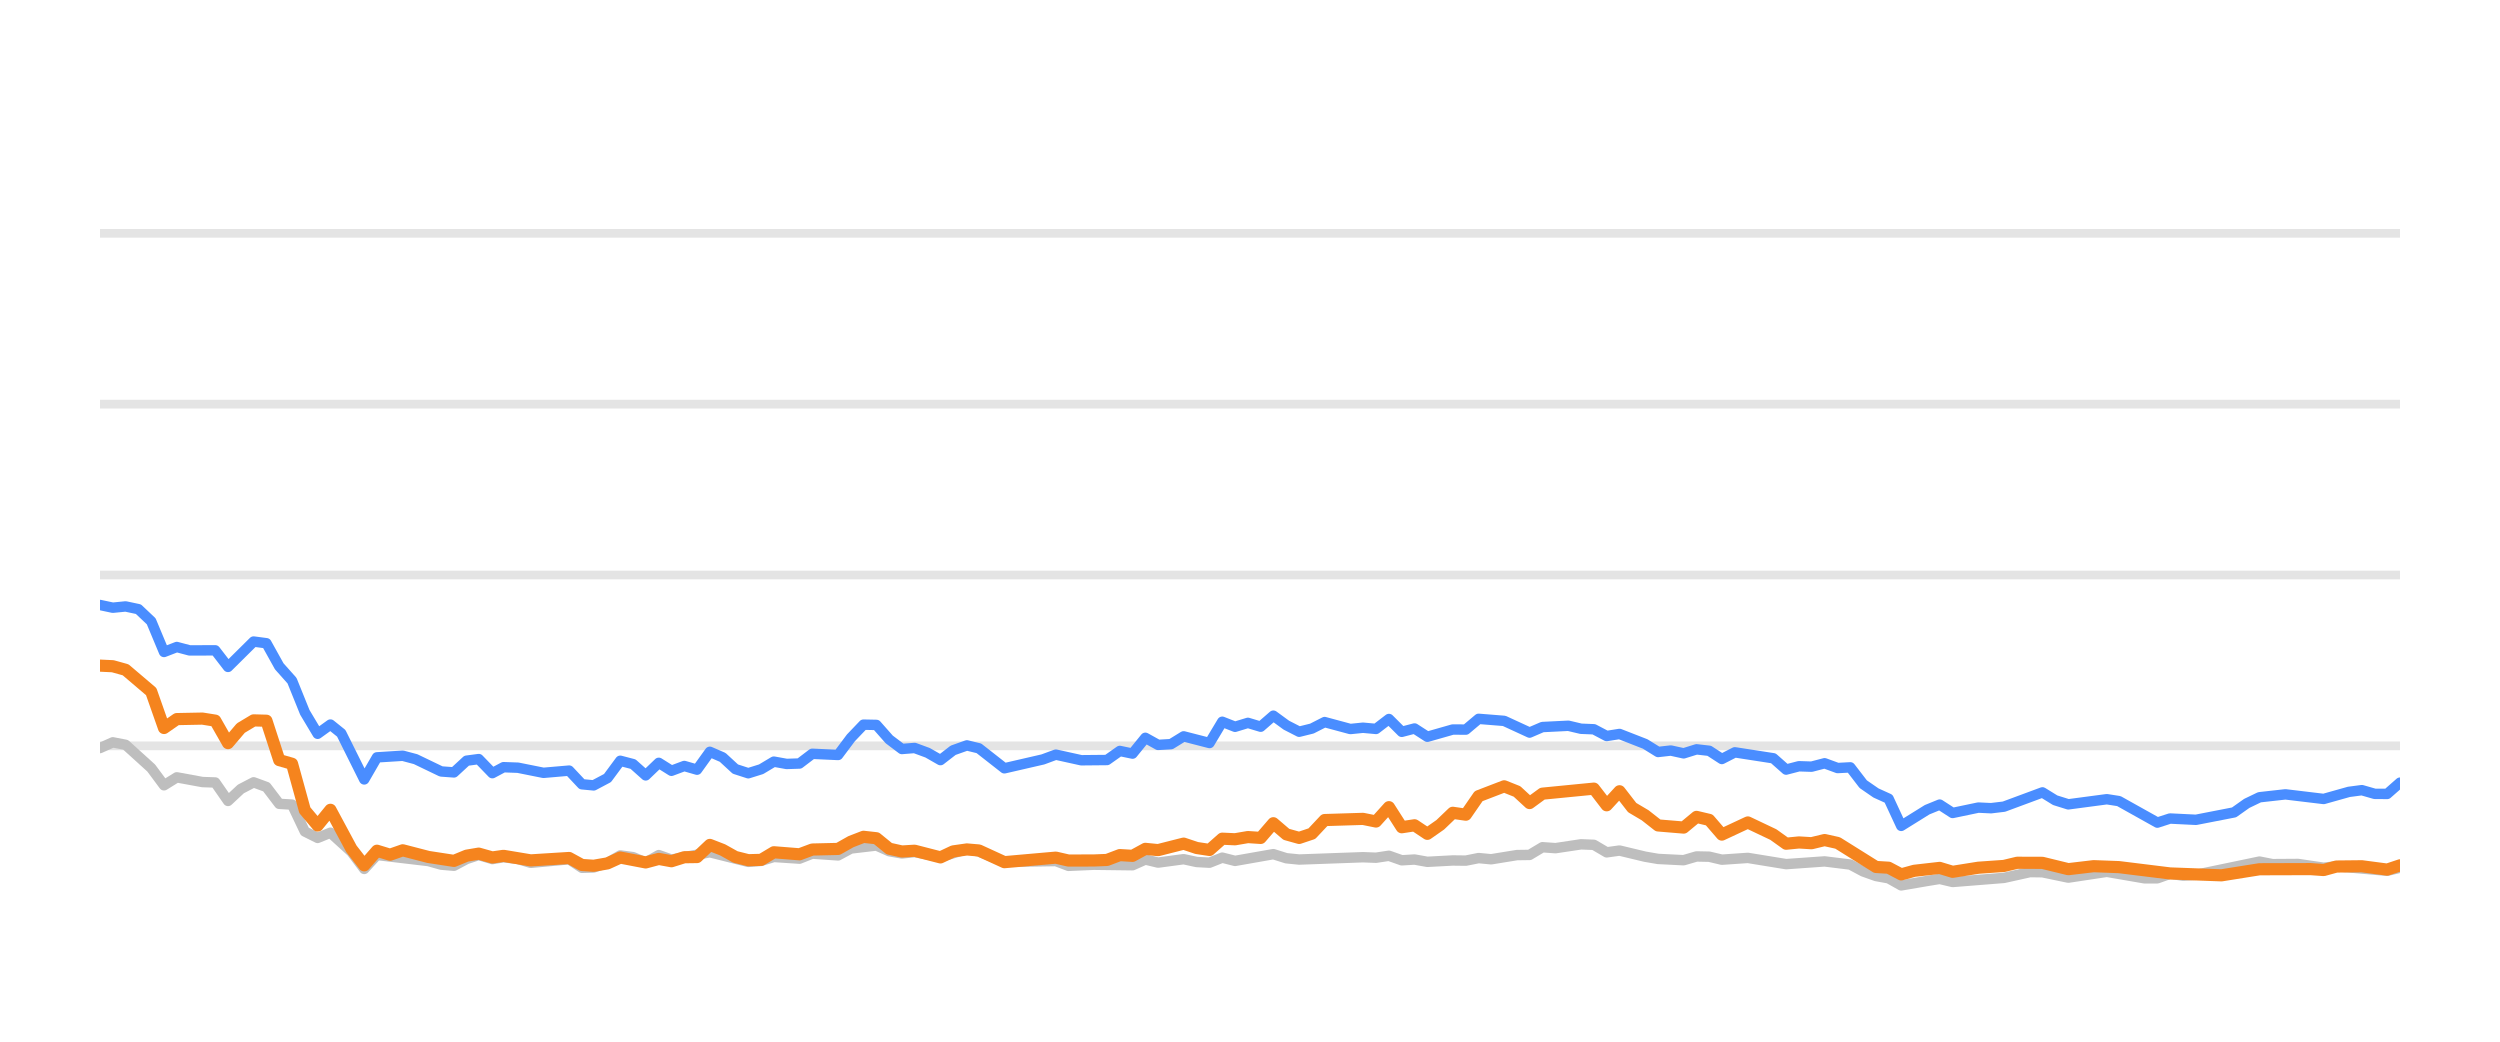
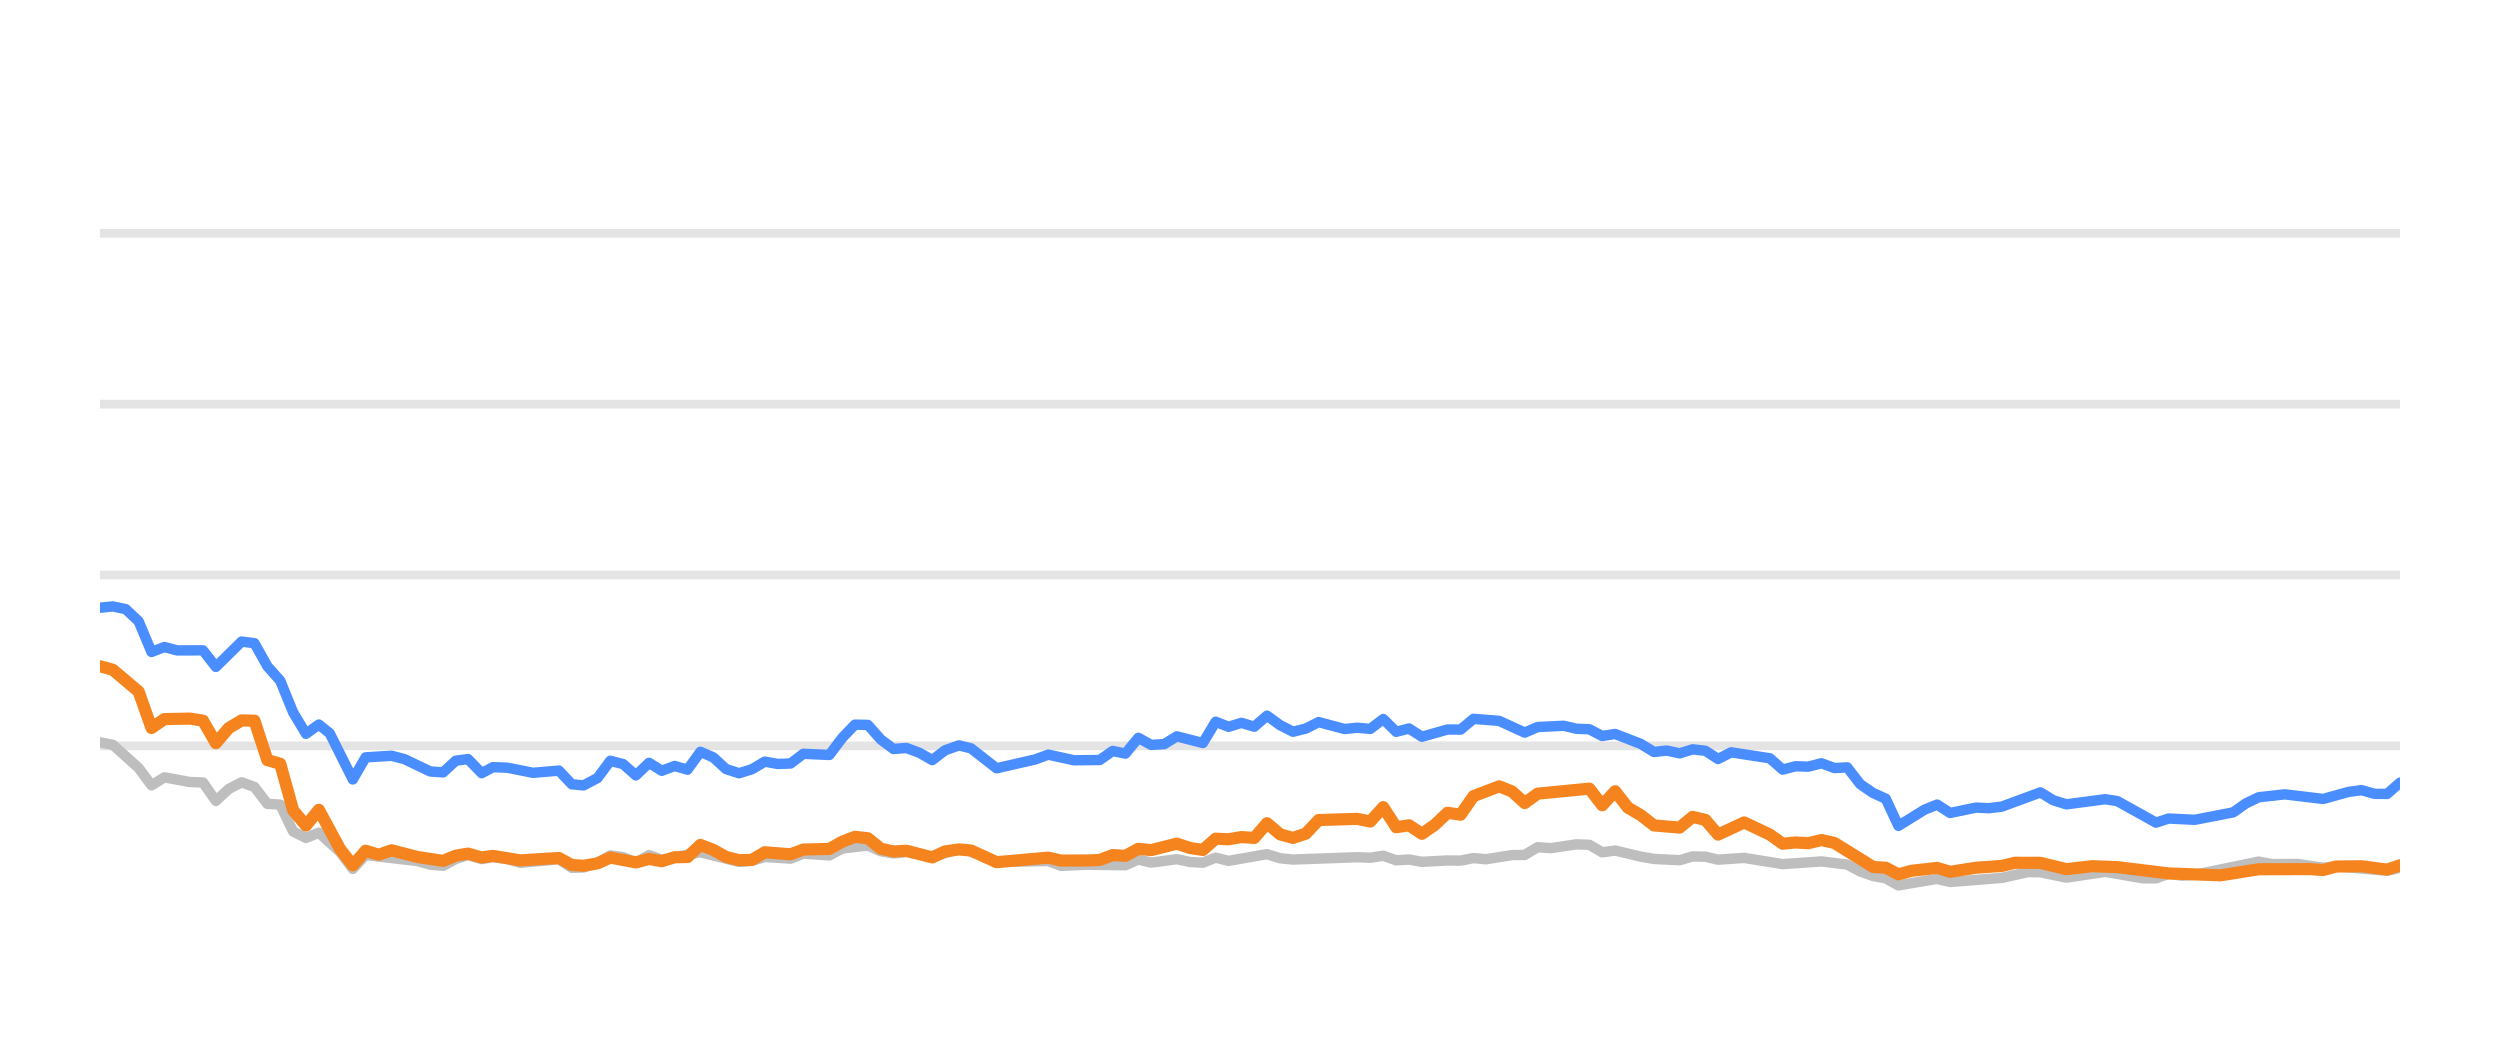
<svg xmlns="http://www.w3.org/2000/svg" width="144pt" height="60pt" viewBox="0 0 144 60" version="1.1">
  <defs>
    <style type="text/css">*{stroke-linejoin: round; stroke-linecap: butt}</style>
  </defs>
  <g id="figure_1">
    <g id="patch_1">
      <path d="M 0 60  L 144 60  L 144 0  L 0 0  L 0 60  z " style="fill: none; opacity: 0" />
    </g>
    <g id="axes_1">
      <g id="patch_2">
        <path d="M 5.76 52.8  L 138.24 52.8  L 138.24 3.6  L 5.76 3.6  L 5.76 52.8  z " style="fill: none" />
      </g>
      <g id="matplotlib.axis_1" />
      <g id="matplotlib.axis_2" />
      <g id="line2d_1">
-         <path d="M 5.76 42.96  L 138.24 42.96  " clip-path="url(#p1289494af8)" style="fill: none; stroke: #b2b2b2; stroke-opacity: 0.35; stroke-width: 0.5; stroke-linecap: square" />
+         <path d="M 5.76 42.96  L 138.24 42.96  " clip-path="url(#p18f9e78986)" style="fill: none; stroke: #b2b2b2; stroke-opacity: 0.35; stroke-width: 0.5; stroke-linecap: square" />
      </g>
      <g id="line2d_2">
-         <path d="M 5.76 33.12  L 138.24 33.12  " clip-path="url(#p1289494af8)" style="fill: none; stroke: #b2b2b2; stroke-opacity: 0.35; stroke-width: 0.5; stroke-linecap: square" />
+         <path d="M 5.76 33.12  L 138.24 33.12  " clip-path="url(#p18f9e78986)" style="fill: none; stroke: #b2b2b2; stroke-opacity: 0.35; stroke-width: 0.5; stroke-linecap: square" />
      </g>
      <g id="line2d_3">
-         <path d="M 5.76 23.28  L 138.24 23.28  " clip-path="url(#p1289494af8)" style="fill: none; stroke: #b2b2b2; stroke-opacity: 0.35; stroke-width: 0.5; stroke-linecap: square" />
+         <path d="M 5.76 23.28  L 138.24 23.28  " clip-path="url(#p18f9e78986)" style="fill: none; stroke: #b2b2b2; stroke-opacity: 0.35; stroke-width: 0.5; stroke-linecap: square" />
      </g>
      <g id="line2d_4">
-         <path d="M 5.76 13.44  L 138.24 13.44  " clip-path="url(#p1289494af8)" style="fill: none; stroke: #b2b2b2; stroke-opacity: 0.35; stroke-width: 0.5; stroke-linecap: square" />
+         <path d="M 5.76 13.44  L 138.24 13.44  " clip-path="url(#p18f9e78986)" style="fill: none; stroke: #b2b2b2; stroke-opacity: 0.35; stroke-width: 0.5; stroke-linecap: square" />
      </g>
      <g id="line2d_5">
-         <path d="M 5.76 43.088  L 6.497 42.758  L 7.235 42.901  L 8.71 44.239  L 9.447 45.233  L 10.184 44.775  L 11.659 45.046  L 12.397 45.071  L 13.134 46.133  L 13.871 45.445  L 14.609 45.061  L 15.346 45.331  L 16.084 46.301  L 16.821 46.345  L 17.558 47.895  L 18.296 48.264  L 19.033 47.964  L 20.242 49.066  L 20.979 50.05  L 21.713 49.248  L 24.676 49.597  L 25.411 49.804  L 26.148 49.868  L 26.877 49.479  L 27.575 49.248  L 28.36 49.484  L 29.004 49.376  L 29.833 49.479  L 30.57 49.7  L 32.782 49.494  L 33.521 49.986  L 34.196 49.966  L 34.993 49.7  L 35.728 49.272  L 36.464 49.371  L 37.192 49.681  L 37.946 49.253  L 38.676 49.513  L 40.888 49.09  L 43.101 49.646  L 43.841 49.587  L 44.573 49.361  L 46.051 49.459  L 46.787 49.169  L 48.274 49.272  L 49.014 48.874  L 50.481 48.702  L 51.219 49.031  L 51.949 49.159  L 52.682 49.08  L 54.17 49.366  L 55.693 48.908  L 56.384 49.051  L 57.853 49.646  L 60.816 49.597  L 61.544 49.873  L 63.013 49.809  L 65.234 49.838  L 65.972 49.509  L 66.707 49.686  L 68.178 49.489  L 68.928 49.651  L 69.669 49.691  L 70.402 49.4  L 71.139 49.587  L 73.345 49.199  L 74.092 49.435  L 74.831 49.509  L 78.509 49.376  L 79.258 49.405  L 80.003 49.292  L 80.742 49.553  L 81.477 49.509  L 82.216 49.641  L 83.68 49.563  L 84.432 49.572  L 85.169 49.425  L 85.891 49.494  L 87.379 49.253  L 88.104 49.243  L 88.844 48.8  L 89.596 48.854  L 91.066 48.633  L 91.807 48.662  L 92.544 49.095  L 93.285 48.992  L 94.761 49.346  L 95.506 49.474  L 96.978 49.548  L 97.72 49.331  L 98.451 49.346  L 99.179 49.518  L 100.675 49.415  L 102.881 49.774  L 105.098 49.617  L 106.577 49.799  L 107.322 50.197  L 108.057 50.458  L 108.783 50.591  L 109.509 50.999  L 111.003 50.743  L 111.726 50.625  L 112.471 50.802  L 115.428 50.566  L 116.931 50.232  L 117.645 50.242  L 119.134 50.552  L 121.353 50.217  L 123.524 50.591  L 124.265 50.591  L 124.993 50.33  L 125.745 50.438  L 126.488 50.389  L 130.147 49.627  L 130.895 49.774  L 132.366 49.764  L 133.843 49.981  L 134.579 49.897  L 137.502 50.158  L 138.24 49.981  L 138.24 49.981  " clip-path="url(#p1289494af8)" style="fill: none; stroke: #bebebe; stroke-width: 0.6; stroke-linecap: round" />
+         <path d="M 5.76 42.758  L 6.502 42.901  L 7.985 44.239  L 8.726 45.233  L 9.468 44.775  L 10.951 45.046  L 11.692 45.071  L 12.434 46.133  L 13.175 45.445  L 13.917 45.061  L 14.658 45.331  L 15.4 46.301  L 16.141 46.345  L 16.883 47.895  L 17.624 48.264  L 18.366 47.964  L 19.581 49.066  L 20.322 50.05  L 21.061 49.248  L 24.04 49.597  L 24.779 49.804  L 25.521 49.868  L 26.253 49.479  L 26.956 49.248  L 27.745 49.484  L 28.393 49.376  L 29.227 49.479  L 29.967 49.7  L 32.191 49.494  L 32.935 49.986  L 33.614 49.966  L 34.416 49.7  L 35.154 49.272  L 35.894 49.371  L 36.627 49.681  L 37.385 49.253  L 38.119 49.513  L 40.343 49.09  L 42.568 49.646  L 43.312 49.587  L 44.049 49.361  L 45.535 49.459  L 46.275 49.169  L 47.771 49.272  L 48.515 48.874  L 49.99 48.702  L 50.732 49.031  L 51.466 49.159  L 52.204 49.08  L 53.699 49.366  L 55.231 48.908  L 55.926 49.051  L 57.403 49.646  L 60.383 49.597  L 61.115 49.873  L 62.592 49.809  L 64.825 49.838  L 65.568 49.509  L 66.307 49.686  L 67.785 49.489  L 68.54 49.651  L 69.286 49.691  L 70.022 49.4  L 70.763 49.587  L 72.981 49.199  L 73.733 49.435  L 74.476 49.509  L 78.174 49.376  L 78.927 49.405  L 79.677 49.292  L 80.42 49.553  L 81.16 49.509  L 81.902 49.641  L 83.375 49.563  L 84.131 49.572  L 84.872 49.425  L 85.598 49.494  L 87.094 49.253  L 87.823 49.243  L 88.567 48.8  L 89.324 48.854  L 90.802 48.633  L 91.547 48.662  L 92.288 49.095  L 93.033 48.992  L 94.518 49.346  L 95.267 49.474  L 96.747 49.548  L 97.493 49.331  L 98.229 49.346  L 98.96 49.518  L 100.465 49.415  L 102.683 49.774  L 104.913 49.617  L 106.4 49.799  L 107.149 50.197  L 107.888 50.458  L 108.618 50.591  L 109.348 50.999  L 110.85 50.743  L 111.577 50.625  L 112.327 50.802  L 115.3 50.566  L 116.812 50.232  L 117.53 50.242  L 119.027 50.552  L 121.259 50.217  L 123.442 50.591  L 124.187 50.591  L 124.919 50.33  L 125.675 50.438  L 126.422 50.389  L 130.102 49.627  L 130.854 49.774  L 132.333 49.764  L 133.819 49.981  L 134.559 49.897  L 137.498 50.158  L 138.24 49.981  L 138.24 49.981  " clip-path="url(#p18f9e78986)" style="fill: none; stroke: #bebebe; stroke-width: 0.6; stroke-linecap: round" />
      </g>
      <g id="line2d_6">
-         <path d="M 5.76 34.847  L 6.497 35.004  L 7.235 34.931  L 7.972 35.088  L 8.71 35.787  L 9.447 37.553  L 10.184 37.268  L 10.922 37.464  L 12.397 37.459  L 13.134 38.414  L 14.609 36.953  L 15.346 37.051  L 16.084 38.379  L 16.821 39.206  L 17.558 41.031  L 18.296 42.266  L 19.033 41.735  L 19.656 42.237  L 20.979 44.894  L 21.713 43.624  L 23.199 43.531  L 23.94 43.728  L 25.411 44.436  L 26.148 44.49  L 26.877 43.816  L 27.575 43.723  L 28.36 44.534  L 29.004 44.19  L 29.833 44.22  L 31.303 44.515  L 32.782 44.387  L 33.521 45.174  L 34.196 45.238  L 34.993 44.815  L 35.728 43.821  L 36.464 44.013  L 37.192 44.662  L 37.946 43.939  L 38.676 44.397  L 39.415 44.121  L 40.149 44.333  L 40.888 43.304  L 41.625 43.624  L 42.356 44.298  L 43.101 44.539  L 43.841 44.308  L 44.573 43.87  L 45.31 44.003  L 46.051 43.978  L 46.787 43.418  L 48.274 43.486  L 49.014 42.498  L 49.738 41.74  L 50.481 41.755  L 51.219 42.591  L 51.949 43.142  L 52.682 43.083  L 53.431 43.359  L 54.17 43.782  L 54.901 43.216  L 55.693 42.935  L 56.384 43.103  L 57.853 44.254  L 60.073 43.742  L 60.816 43.467  L 62.282 43.791  L 63.762 43.777  L 64.501 43.255  L 65.234 43.408  L 65.972 42.498  L 66.707 42.906  L 67.451 42.862  L 68.178 42.414  L 69.669 42.798  L 70.402 41.573  L 71.139 41.863  L 71.88 41.637  L 72.615 41.858  L 73.345 41.223  L 74.092 41.769  L 74.831 42.148  L 75.565 41.966  L 76.3 41.592  L 77.78 41.991  L 78.509 41.917  L 79.258 41.986  L 80.003 41.415  L 80.742 42.153  L 81.477 41.961  L 82.216 42.438  L 83.68 42.02  L 84.432 42.025  L 85.169 41.405  L 86.641 41.523  L 88.104 42.197  L 88.844 41.878  L 90.339 41.804  L 91.066 41.976  L 91.807 42.006  L 92.544 42.394  L 93.285 42.276  L 94.761 42.852  L 95.506 43.314  L 96.238 43.231  L 96.978 43.393  L 97.72 43.162  L 98.451 43.245  L 99.179 43.718  L 99.928 43.334  L 102.146 43.678  L 102.881 44.328  L 103.619 44.136  L 104.346 44.16  L 105.098 43.964  L 105.847 44.239  L 106.577 44.2  L 107.322 45.169  L 108.057 45.676  L 108.783 46.005  L 109.509 47.57  L 111.003 46.64  L 111.726 46.345  L 112.471 46.827  L 113.953 46.517  L 114.685 46.552  L 115.428 46.463  L 117.645 45.641  L 118.379 46.094  L 119.134 46.33  L 121.353 46.035  L 122.047 46.143  L 124.265 47.383  L 124.993 47.147  L 126.488 47.221  L 128.683 46.793  L 129.413 46.276  L 130.147 45.922  L 131.64 45.755  L 133.843 46.02  L 135.295 45.612  L 136.043 45.513  L 136.782 45.725  L 137.502 45.73  L 138.24 45.081  L 138.24 45.081  " clip-path="url(#p1289494af8)" style="fill: none; stroke: #4a8dff; stroke-width: 0.6; stroke-linecap: round" />
+         <path d="M 5.76 35.004  L 6.502 34.931  L 7.243 35.088  L 7.985 35.787  L 8.726 37.553  L 9.468 37.268  L 10.209 37.464  L 11.692 37.459  L 12.434 38.414  L 13.917 36.953  L 14.658 37.051  L 15.4 38.379  L 16.141 39.206  L 16.883 41.031  L 17.624 42.266  L 18.366 41.735  L 18.992 42.237  L 20.322 44.894  L 21.061 43.624  L 22.555 43.531  L 23.3 43.728  L 24.779 44.436  L 25.521 44.49  L 26.253 43.816  L 26.956 43.723  L 27.745 44.534  L 28.393 44.19  L 29.227 44.22  L 30.704 44.515  L 32.191 44.387  L 32.935 45.174  L 33.614 45.238  L 34.416 44.815  L 35.154 43.821  L 35.894 44.013  L 36.627 44.662  L 37.385 43.939  L 38.119 44.397  L 38.862 44.121  L 39.6 44.333  L 40.343 43.304  L 41.084 43.624  L 41.82 44.298  L 42.568 44.539  L 43.312 44.308  L 44.049 43.87  L 44.79 44.003  L 45.535 43.978  L 46.275 43.418  L 47.771 43.486  L 48.515 42.498  L 49.243 41.74  L 49.99 41.755  L 50.732 42.591  L 51.466 43.142  L 52.204 43.083  L 52.956 43.359  L 53.699 43.782  L 54.434 43.216  L 55.231 42.935  L 55.926 43.103  L 57.403 44.254  L 59.635 43.742  L 60.383 43.467  L 61.857 43.791  L 63.345 43.777  L 64.089 43.255  L 64.825 43.408  L 65.568 42.498  L 66.307 42.906  L 67.055 42.862  L 67.785 42.414  L 69.286 42.798  L 70.022 41.573  L 70.763 41.863  L 71.508 41.637  L 72.248 41.858  L 72.981 41.223  L 73.733 41.769  L 74.476 42.148  L 75.214 41.966  L 75.954 41.592  L 77.442 41.991  L 78.174 41.917  L 78.927 41.986  L 79.677 41.415  L 80.42 42.153  L 81.16 41.961  L 81.902 42.438  L 83.375 42.02  L 84.131 42.025  L 84.872 41.405  L 86.352 41.523  L 87.823 42.197  L 88.567 41.878  L 90.071 41.804  L 90.802 41.976  L 91.547 42.006  L 92.288 42.394  L 93.033 42.276  L 94.518 42.852  L 95.267 43.314  L 96.003 43.231  L 96.747 43.393  L 97.493 43.162  L 98.229 43.245  L 98.96 43.718  L 99.713 43.334  L 101.944 43.678  L 102.683 44.328  L 103.425 44.136  L 104.156 44.16  L 104.913 43.964  L 105.665 44.239  L 106.4 44.2  L 107.149 45.169  L 107.888 45.676  L 108.618 46.005  L 109.348 47.57  L 110.85 46.64  L 111.577 46.345  L 112.327 46.827  L 113.817 46.517  L 114.553 46.552  L 115.3 46.463  L 117.53 45.641  L 118.268 46.094  L 119.027 46.33  L 121.259 46.035  L 121.956 46.143  L 124.187 47.383  L 124.919 47.147  L 126.422 47.221  L 128.63 46.793  L 129.363 46.276  L 130.102 45.922  L 131.603 45.755  L 133.819 46.02  L 135.278 45.612  L 136.031 45.513  L 136.774 45.725  L 137.498 45.73  L 138.24 45.081  L 138.24 45.081  " clip-path="url(#p18f9e78986)" style="fill: none; stroke: #4a8dff; stroke-width: 0.6; stroke-linecap: round" />
      </g>
      <g id="line2d_7">
-         <path d="M 5.76 38.34  L 6.497 38.375  L 7.235 38.581  L 8.71 39.836  L 9.447 41.932  L 10.184 41.42  L 11.659 41.391  L 12.397 41.509  L 13.134 42.803  L 13.871 41.937  L 14.609 41.494  L 15.346 41.514  L 16.084 43.782  L 16.821 43.993  L 17.558 46.67  L 18.296 47.55  L 19.033 46.645  L 20.242 48.894  L 20.979 49.843  L 21.713 49.002  L 22.467 49.233  L 23.199 48.977  L 24.676 49.361  L 26.148 49.587  L 26.877 49.287  L 27.575 49.169  L 28.36 49.39  L 29.004 49.297  L 30.57 49.558  L 32.782 49.42  L 33.521 49.823  L 34.196 49.868  L 34.993 49.73  L 35.728 49.395  L 37.192 49.676  L 37.946 49.474  L 38.676 49.607  L 39.415 49.376  L 40.149 49.366  L 40.888 48.667  L 41.625 48.953  L 42.356 49.361  L 43.101 49.548  L 43.841 49.528  L 44.573 49.09  L 46.051 49.208  L 46.787 48.933  L 48.274 48.898  L 49.014 48.48  L 49.738 48.2  L 50.481 48.283  L 51.219 48.884  L 51.949 49.046  L 52.682 49.002  L 54.17 49.386  L 54.901 49.041  L 55.693 48.928  L 56.384 48.987  L 57.853 49.661  L 60.816 49.4  L 61.544 49.568  L 63.013 49.563  L 63.762 49.533  L 64.501 49.253  L 65.234 49.297  L 65.972 48.894  L 66.707 48.967  L 68.178 48.593  L 68.928 48.844  L 69.669 48.957  L 70.402 48.308  L 71.139 48.342  L 71.88 48.215  L 72.615 48.264  L 73.345 47.418  L 74.092 48.057  L 74.831 48.264  L 75.565 48.018  L 76.3 47.235  L 78.509 47.167  L 79.258 47.319  L 80.003 46.493  L 80.742 47.649  L 81.477 47.536  L 82.216 48.028  L 82.961 47.506  L 83.68 46.817  L 84.432 46.926  L 85.169 45.858  L 86.641 45.292  L 87.379 45.587  L 88.104 46.256  L 88.844 45.715  L 91.807 45.425  L 92.544 46.384  L 93.285 45.577  L 94.013 46.517  L 94.761 46.96  L 95.506 47.545  L 96.978 47.668  L 97.72 47.053  L 98.451 47.226  L 99.179 48.072  L 100.675 47.373  L 102.146 48.072  L 102.881 48.598  L 103.619 48.525  L 104.346 48.569  L 105.098 48.387  L 105.847 48.554  L 108.057 49.937  L 108.783 49.981  L 109.509 50.365  L 110.262 50.158  L 111.726 49.991  L 112.471 50.217  L 113.953 49.981  L 115.428 49.878  L 116.19 49.695  L 117.645 49.7  L 119.134 50.064  L 120.594 49.892  L 122.047 49.946  L 124.993 50.31  L 127.959 50.419  L 130.147 50.069  L 133.084 50.06  L 133.843 50.114  L 134.579 49.912  L 136.043 49.897  L 137.502 50.089  L 138.24 49.843  L 138.24 49.843  " clip-path="url(#p1289494af8)" style="fill: none; stroke: #f5841e; stroke-width: 0.7; stroke-linecap: round" />
+         <path d="M 5.76 38.375  L 6.502 38.581  L 7.985 39.836  L 8.726 41.932  L 9.468 41.42  L 10.951 41.391  L 11.692 41.509  L 12.434 42.803  L 13.175 41.937  L 13.917 41.494  L 14.658 41.514  L 15.4 43.782  L 16.141 43.993  L 16.883 46.67  L 17.624 47.55  L 18.366 46.645  L 19.581 48.894  L 20.322 49.843  L 21.061 49.002  L 21.819 49.233  L 22.555 48.977  L 24.04 49.361  L 25.521 49.587  L 26.253 49.287  L 26.956 49.169  L 27.745 49.39  L 28.393 49.297  L 29.967 49.558  L 32.191 49.42  L 32.935 49.823  L 33.614 49.868  L 34.416 49.73  L 35.154 49.395  L 36.627 49.676  L 37.385 49.474  L 38.119 49.607  L 38.862 49.376  L 39.6 49.366  L 40.343 48.667  L 41.084 48.953  L 41.82 49.361  L 42.568 49.548  L 43.312 49.528  L 44.049 49.09  L 45.535 49.208  L 46.275 48.933  L 47.771 48.898  L 48.515 48.48  L 49.243 48.2  L 49.99 48.283  L 50.732 48.884  L 51.466 49.046  L 52.204 49.002  L 53.699 49.386  L 54.434 49.041  L 55.231 48.928  L 55.926 48.987  L 57.403 49.661  L 60.383 49.4  L 61.115 49.568  L 62.592 49.563  L 63.345 49.533  L 64.089 49.253  L 64.825 49.297  L 65.568 48.894  L 66.307 48.967  L 67.785 48.593  L 68.54 48.844  L 69.286 48.957  L 70.022 48.308  L 70.763 48.342  L 71.508 48.215  L 72.248 48.264  L 72.981 47.418  L 73.733 48.057  L 74.476 48.264  L 75.214 48.018  L 75.954 47.235  L 78.174 47.167  L 78.927 47.319  L 79.677 46.493  L 80.42 47.649  L 81.16 47.536  L 81.902 48.028  L 82.652 47.506  L 83.375 46.817  L 84.131 46.926  L 84.872 45.858  L 86.352 45.292  L 87.094 45.587  L 87.823 46.256  L 88.567 45.715  L 91.547 45.425  L 92.288 46.384  L 93.033 45.577  L 93.765 46.517  L 94.518 46.96  L 95.267 47.545  L 96.747 47.668  L 97.493 47.053  L 98.229 47.226  L 98.96 48.072  L 100.465 47.373  L 101.944 48.072  L 102.683 48.598  L 103.425 48.525  L 104.156 48.569  L 104.913 48.387  L 105.665 48.554  L 107.888 49.937  L 108.618 49.981  L 109.348 50.365  L 110.105 50.158  L 111.577 49.991  L 112.327 50.217  L 113.817 49.981  L 115.3 49.878  L 116.066 49.695  L 117.53 49.7  L 119.027 50.064  L 120.496 49.892  L 121.956 49.946  L 124.919 50.31  L 127.901 50.419  L 130.102 50.069  L 133.055 50.06  L 133.819 50.114  L 134.559 49.912  L 136.031 49.897  L 137.498 50.089  L 138.24 49.843  L 138.24 49.843  " clip-path="url(#p18f9e78986)" style="fill: none; stroke: #f5841e; stroke-width: 0.7; stroke-linecap: round" />
      </g>
    </g>
  </g>
  <defs>
-     <clipPath id="p1289494af8">
+     <clipPath id="p18f9e78986">
      <rect x="5.76" y="3.6" width="132.48" height="49.2" />
    </clipPath>
  </defs>
</svg>
